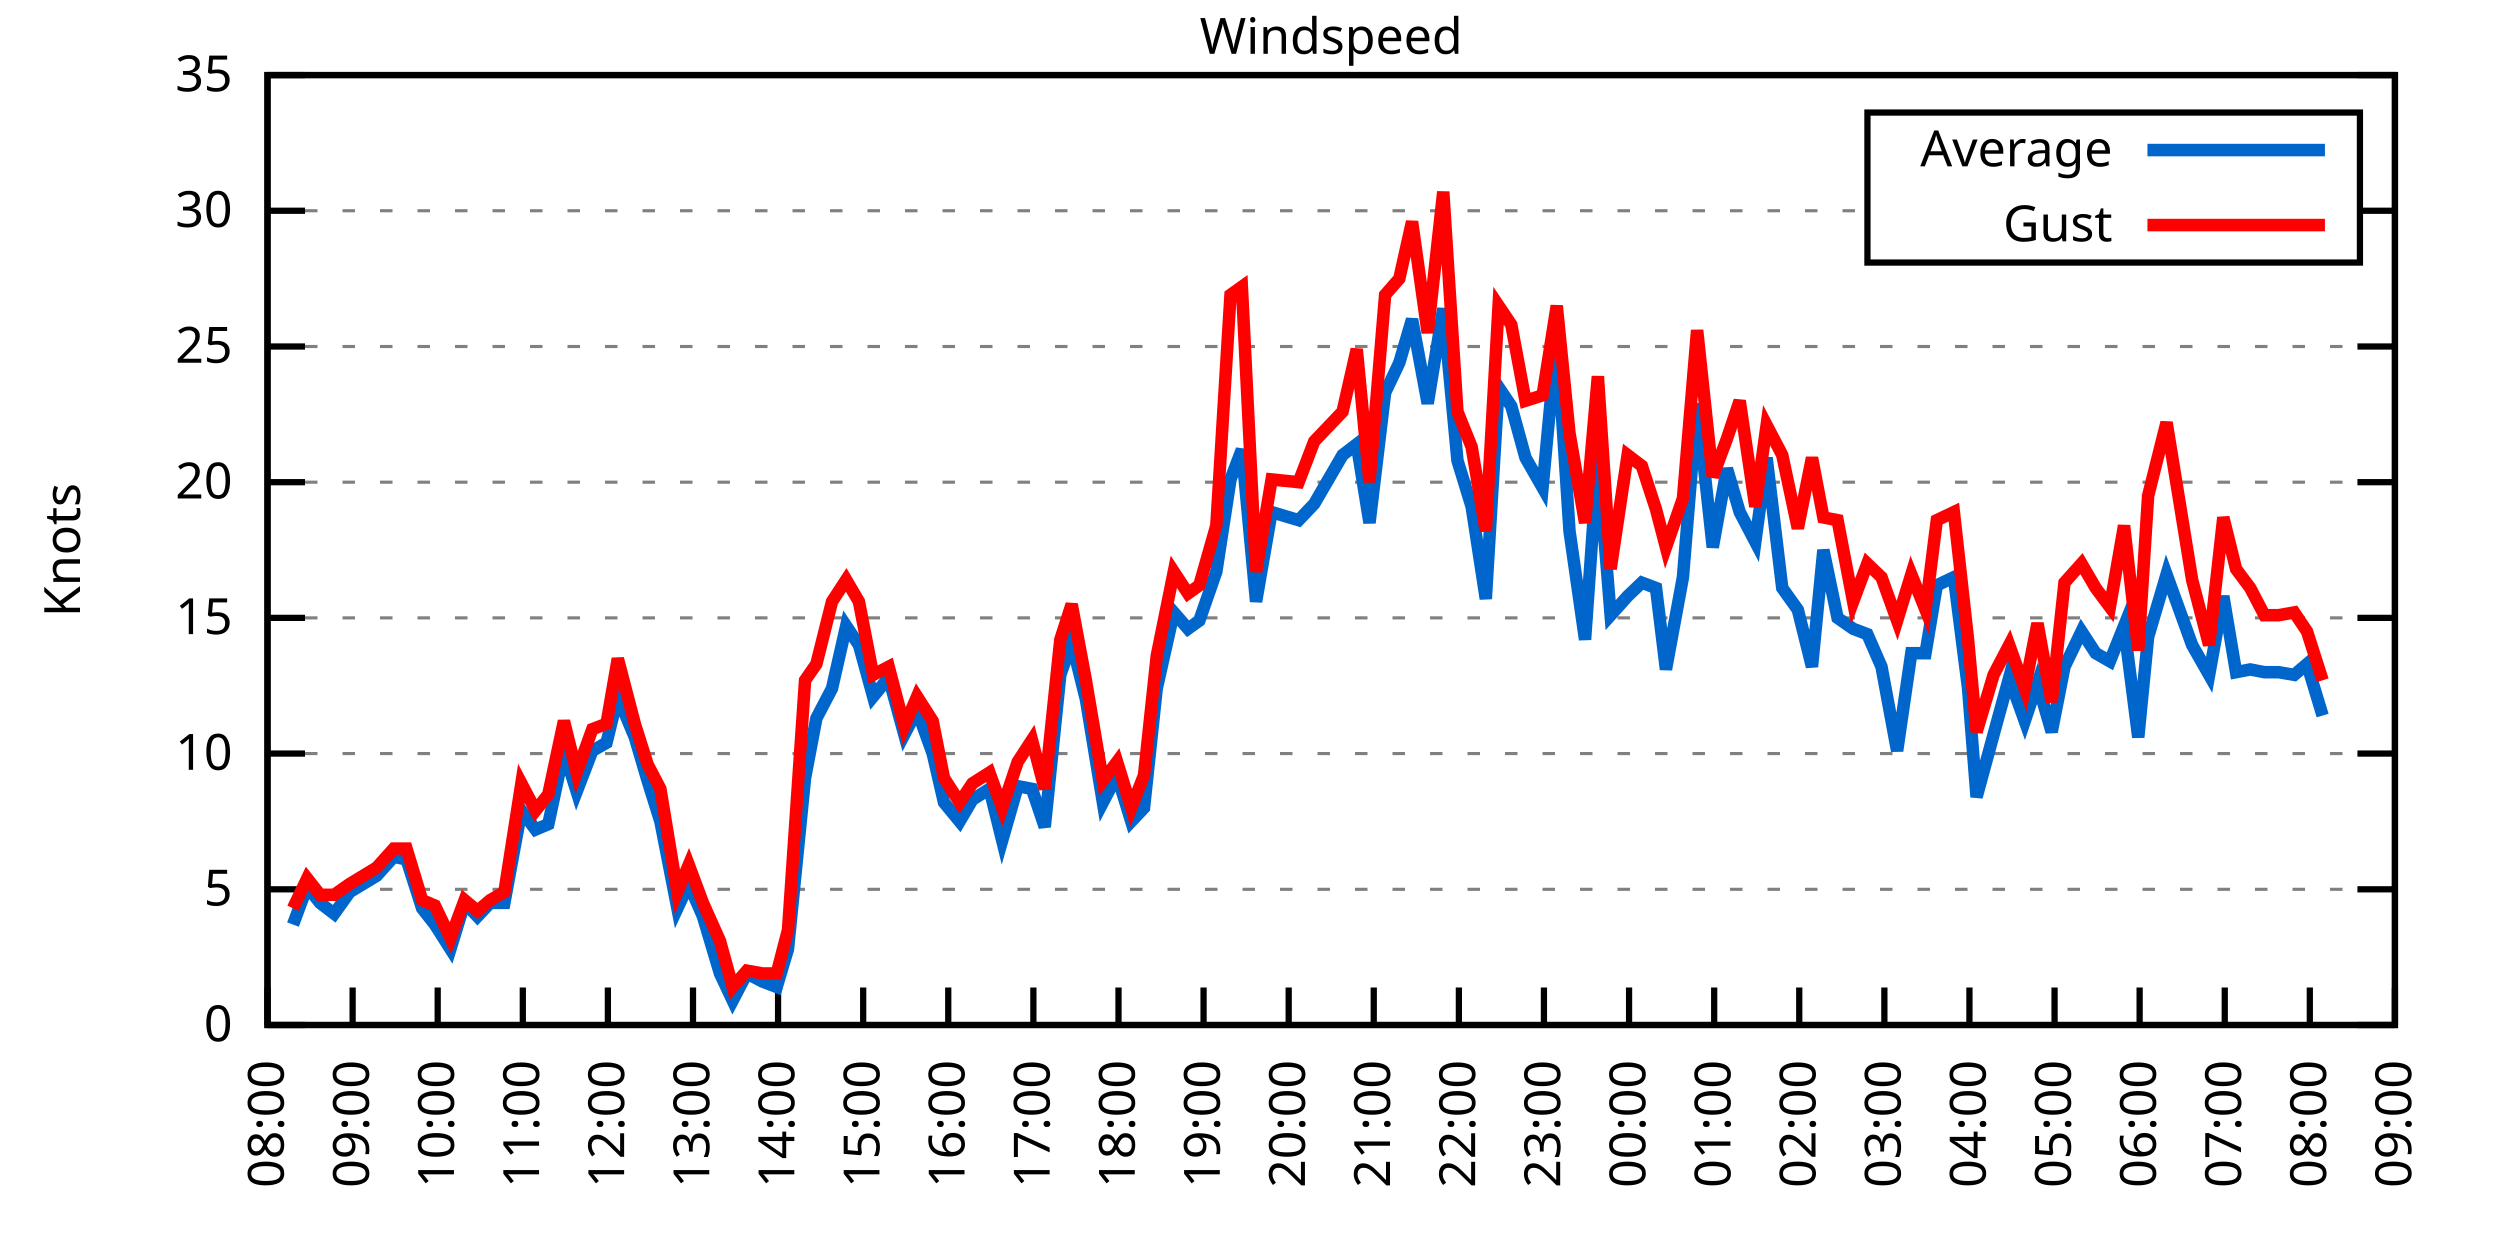
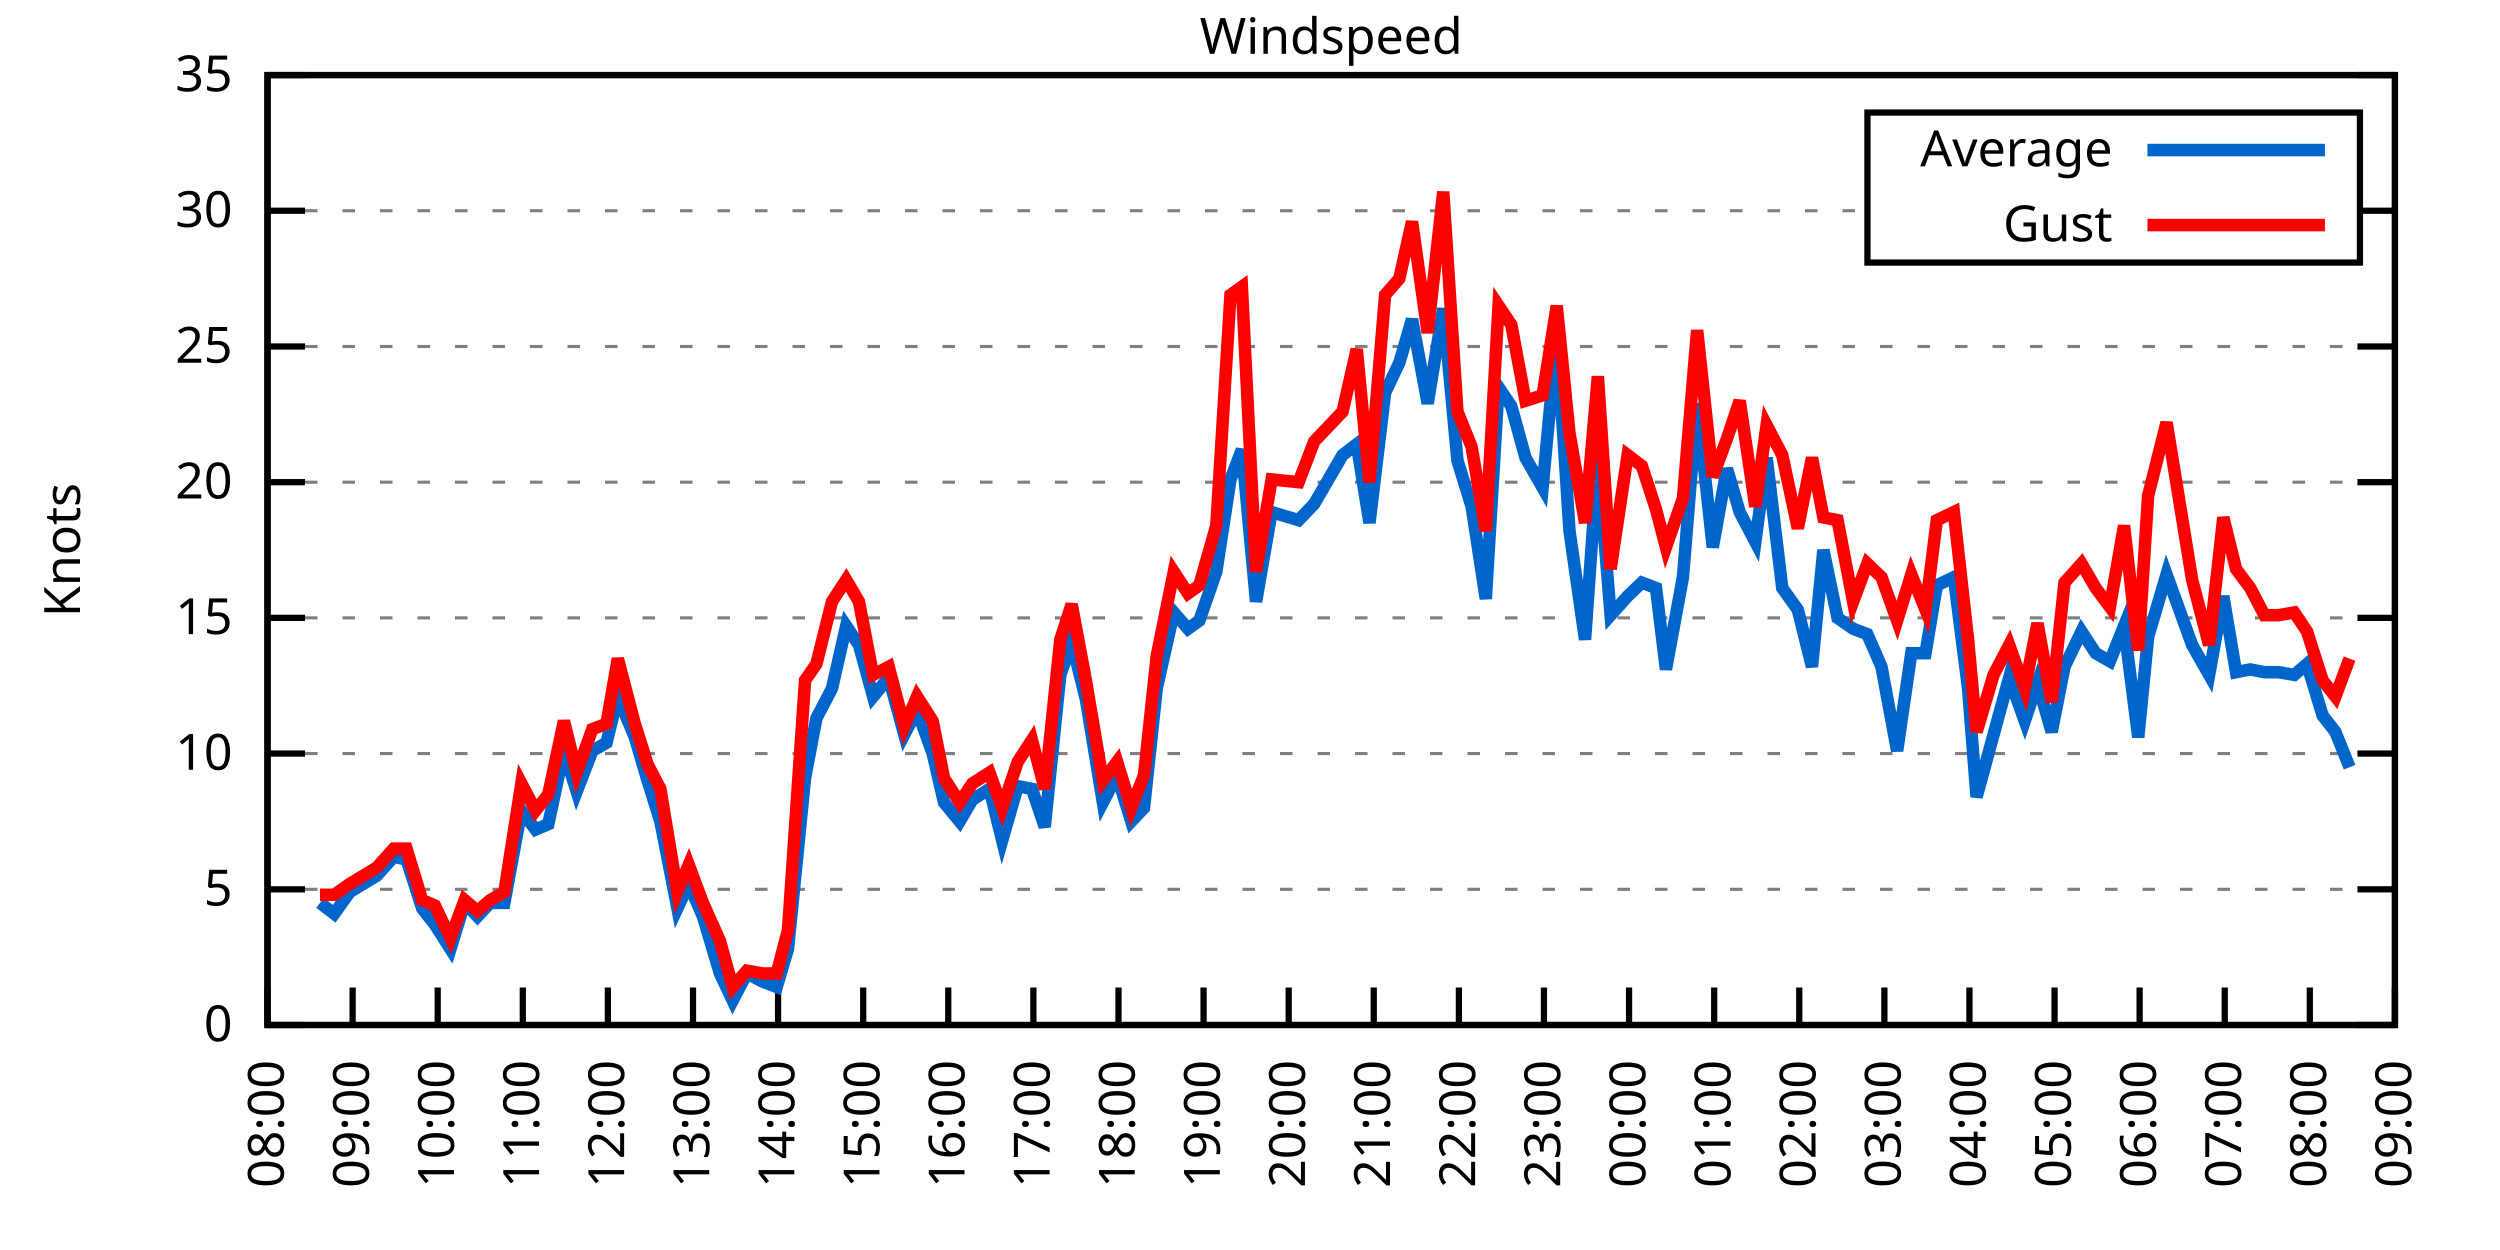
<svg xmlns="http://www.w3.org/2000/svg" xmlns:xlink="http://www.w3.org/1999/xlink" width="400" height="200" viewBox="0 0 400 200">
  <g id="gnuplot_canvas">
    <rect x="0" y="0" width="400" height="200" fill="none" />
    <defs>
      <circle id="gpDot" r="0.5" stroke-width="0.5" stroke="currentColor" />
      <path id="gpPt0" stroke-width="0.333" stroke="currentColor" d="M-1,0 h2 M0,-1 v2" />
      <path id="gpPt1" stroke-width="0.333" stroke="currentColor" d="M-1,-1 L1,1 M1,-1 L-1,1" />
      <path id="gpPt2" stroke-width="0.333" stroke="currentColor" d="M-1,0 L1,0 M0,-1 L0,1 M-1,-1 L1,1 M-1,1 L1,-1" />
      <rect id="gpPt3" stroke-width="0.333" stroke="currentColor" x="-1" y="-1" width="2" height="2" />
      <rect id="gpPt4" stroke-width="0.333" stroke="currentColor" fill="currentColor" x="-1" y="-1" width="2" height="2" />
      <circle id="gpPt5" stroke-width="0.333" stroke="currentColor" cx="0" cy="0" r="1" />
      <use xlink:href="#gpPt5" id="gpPt6" fill="currentColor" stroke="none" />
      <path id="gpPt7" stroke-width="0.333" stroke="currentColor" d="M0,-1.33 L-1.33,0.67 L1.33,0.67 z" />
      <use xlink:href="#gpPt7" id="gpPt8" fill="currentColor" stroke="none" />
      <use xlink:href="#gpPt7" id="gpPt9" stroke="currentColor" transform="rotate(180)" />
      <use xlink:href="#gpPt9" id="gpPt10" fill="currentColor" stroke="none" />
      <use xlink:href="#gpPt3" id="gpPt11" stroke="currentColor" transform="rotate(45)" />
      <use xlink:href="#gpPt11" id="gpPt12" fill="currentColor" stroke="none" />
      <path id="gpPt13" stroke-width="0.333" stroke="currentColor" d="M0,1.330 L1.265,0.411 L0.782,-1.067 L-0.782,-1.076 L-1.265,0.411 z" />
      <use xlink:href="#gpPt13" id="gpPt14" fill="currentColor" stroke="none" />
      <filter id="textbox" filterUnits="objectBoundingBox" x="0" y="0" height="1" width="1">
        <feFlood flood-color="white" flood-opacity="1" result="bgnd" />
        <feComposite in="SourceGraphic" in2="bgnd" operator="atop" />
      </filter>
      <filter id="greybox" filterUnits="objectBoundingBox" x="0" y="0" height="1" width="1">
        <feFlood flood-color="lightgrey" flood-opacity="1" result="grey" />
        <feComposite in="SourceGraphic" in2="grey" operator="atop" />
      </filter>
    </defs>
    <g fill="none" color="white" stroke="currentColor" stroke-width="1.00" stroke-linecap="butt" stroke-linejoin="miter">
</g>
    <g fill="none" color="black" stroke="currentColor" stroke-width="1.00" stroke-linecap="butt" stroke-linejoin="miter">
      <g stroke="none" shape-rendering="crispEdges">
        <polygon fill="rgb(255, 255, 255)" points="42.80,164.00 383.18,164.00 383.18,12.02 42.80,12.02 " />
      </g>
    </g>
    <g fill="none" color="black" stroke="currentColor" stroke-width="1.00" stroke-linecap="butt" stroke-linejoin="miter">
</g>
    <g fill="none" color="black" stroke="black" stroke-width="0.50" stroke-linecap="butt" stroke-linejoin="miter">
</g>
    <g fill="none" color="gray" stroke="currentColor" stroke-width="0.50" stroke-linecap="butt" stroke-linejoin="miter">
      <path stroke="gray" stroke-dasharray="2,4" class="gridline" d="M42.80,164.00 L383.19,164.00  " />
    </g>
    <g fill="none" color="gray" stroke="gray" stroke-width="1.00" stroke-linecap="butt" stroke-linejoin="miter">
</g>
    <g fill="none" color="black" stroke="currentColor" stroke-width="1.00" stroke-linecap="butt" stroke-linejoin="miter">
      <path stroke="black" d="M42.80,164.00 L48.80,164.00 M383.19,164.00 L377.19,164.00  " />
      <g transform="translate(37.20,166.60)" stroke="none" fill="black" font-family="Sans" font-size="8.00" text-anchor="end">
        <text>
          <tspan font-family="Sans"> 0</tspan>
        </text>
      </g>
    </g>
    <g fill="none" color="black" stroke="currentColor" stroke-width="1.00" stroke-linecap="butt" stroke-linejoin="miter">
</g>
    <g fill="none" color="black" stroke="black" stroke-width="0.50" stroke-linecap="butt" stroke-linejoin="miter">
</g>
    <g fill="none" color="gray" stroke="currentColor" stroke-width="0.50" stroke-linecap="butt" stroke-linejoin="miter">
      <path stroke="gray" stroke-dasharray="2,4" class="gridline" d="M42.80,142.29 L383.19,142.29  " />
    </g>
    <g fill="none" color="gray" stroke="gray" stroke-width="1.00" stroke-linecap="butt" stroke-linejoin="miter">
</g>
    <g fill="none" color="black" stroke="currentColor" stroke-width="1.00" stroke-linecap="butt" stroke-linejoin="miter">
      <path stroke="black" d="M42.80,142.29 L48.80,142.29 M383.19,142.29 L377.19,142.29  " />
      <g transform="translate(37.20,144.89)" stroke="none" fill="black" font-family="Sans" font-size="8.00" text-anchor="end">
        <text>
          <tspan font-family="Sans"> 5</tspan>
        </text>
      </g>
    </g>
    <g fill="none" color="black" stroke="currentColor" stroke-width="1.00" stroke-linecap="butt" stroke-linejoin="miter">
</g>
    <g fill="none" color="black" stroke="black" stroke-width="0.50" stroke-linecap="butt" stroke-linejoin="miter">
</g>
    <g fill="none" color="gray" stroke="currentColor" stroke-width="0.50" stroke-linecap="butt" stroke-linejoin="miter">
      <path stroke="gray" stroke-dasharray="2,4" class="gridline" d="M42.80,120.57 L383.19,120.57  " />
    </g>
    <g fill="none" color="gray" stroke="gray" stroke-width="1.00" stroke-linecap="butt" stroke-linejoin="miter">
</g>
    <g fill="none" color="black" stroke="currentColor" stroke-width="1.00" stroke-linecap="butt" stroke-linejoin="miter">
      <path stroke="black" d="M42.80,120.57 L48.80,120.57 M383.19,120.57 L377.19,120.57  " />
      <g transform="translate(37.20,123.17)" stroke="none" fill="black" font-family="Sans" font-size="8.00" text-anchor="end">
        <text>
          <tspan font-family="Sans"> 10</tspan>
        </text>
      </g>
    </g>
    <g fill="none" color="black" stroke="currentColor" stroke-width="1.00" stroke-linecap="butt" stroke-linejoin="miter">
</g>
    <g fill="none" color="black" stroke="black" stroke-width="0.50" stroke-linecap="butt" stroke-linejoin="miter">
</g>
    <g fill="none" color="gray" stroke="currentColor" stroke-width="0.50" stroke-linecap="butt" stroke-linejoin="miter">
      <path stroke="gray" stroke-dasharray="2,4" class="gridline" d="M42.80,98.86 L383.19,98.86  " />
    </g>
    <g fill="none" color="gray" stroke="gray" stroke-width="1.00" stroke-linecap="butt" stroke-linejoin="miter">
</g>
    <g fill="none" color="black" stroke="currentColor" stroke-width="1.00" stroke-linecap="butt" stroke-linejoin="miter">
      <path stroke="black" d="M42.80,98.86 L48.80,98.86 M383.19,98.86 L377.19,98.86  " />
      <g transform="translate(37.20,101.46)" stroke="none" fill="black" font-family="Sans" font-size="8.00" text-anchor="end">
        <text>
          <tspan font-family="Sans"> 15</tspan>
        </text>
      </g>
    </g>
    <g fill="none" color="black" stroke="currentColor" stroke-width="1.00" stroke-linecap="butt" stroke-linejoin="miter">
</g>
    <g fill="none" color="black" stroke="black" stroke-width="0.50" stroke-linecap="butt" stroke-linejoin="miter">
</g>
    <g fill="none" color="gray" stroke="currentColor" stroke-width="0.50" stroke-linecap="butt" stroke-linejoin="miter">
      <path stroke="gray" stroke-dasharray="2,4" class="gridline" d="M42.80,77.15 L383.19,77.15  " />
    </g>
    <g fill="none" color="gray" stroke="gray" stroke-width="1.00" stroke-linecap="butt" stroke-linejoin="miter">
</g>
    <g fill="none" color="black" stroke="currentColor" stroke-width="1.00" stroke-linecap="butt" stroke-linejoin="miter">
      <path stroke="black" d="M42.80,77.15 L48.80,77.15 M383.19,77.15 L377.19,77.15  " />
      <g transform="translate(37.20,79.75)" stroke="none" fill="black" font-family="Sans" font-size="8.00" text-anchor="end">
        <text>
          <tspan font-family="Sans"> 20</tspan>
        </text>
      </g>
    </g>
    <g fill="none" color="black" stroke="currentColor" stroke-width="1.00" stroke-linecap="butt" stroke-linejoin="miter">
</g>
    <g fill="none" color="black" stroke="black" stroke-width="0.50" stroke-linecap="butt" stroke-linejoin="miter">
</g>
    <g fill="none" color="gray" stroke="currentColor" stroke-width="0.50" stroke-linecap="butt" stroke-linejoin="miter">
      <path stroke="gray" stroke-dasharray="2,4" class="gridline" d="M42.80,55.44 L383.19,55.44  " />
    </g>
    <g fill="none" color="gray" stroke="gray" stroke-width="1.00" stroke-linecap="butt" stroke-linejoin="miter">
</g>
    <g fill="none" color="black" stroke="currentColor" stroke-width="1.00" stroke-linecap="butt" stroke-linejoin="miter">
      <path stroke="black" d="M42.80,55.44 L48.80,55.44 M383.19,55.44 L377.19,55.44  " />
      <g transform="translate(37.20,58.04)" stroke="none" fill="black" font-family="Sans" font-size="8.00" text-anchor="end">
        <text>
          <tspan font-family="Sans"> 25</tspan>
        </text>
      </g>
    </g>
    <g fill="none" color="black" stroke="currentColor" stroke-width="1.00" stroke-linecap="butt" stroke-linejoin="miter">
</g>
    <g fill="none" color="black" stroke="black" stroke-width="0.50" stroke-linecap="butt" stroke-linejoin="miter">
</g>
    <g fill="none" color="gray" stroke="currentColor" stroke-width="0.50" stroke-linecap="butt" stroke-linejoin="miter">
      <path stroke="gray" stroke-dasharray="2,4" class="gridline" d="M42.80,33.72 L298.79,33.72 M377.59,33.72 L383.19,33.72  " />
    </g>
    <g fill="none" color="gray" stroke="gray" stroke-width="1.00" stroke-linecap="butt" stroke-linejoin="miter">
</g>
    <g fill="none" color="black" stroke="currentColor" stroke-width="1.00" stroke-linecap="butt" stroke-linejoin="miter">
      <path stroke="black" d="M42.80,33.72 L48.80,33.72 M383.19,33.72 L377.19,33.72  " />
      <g transform="translate(37.20,36.32)" stroke="none" fill="black" font-family="Sans" font-size="8.00" text-anchor="end">
        <text>
          <tspan font-family="Sans"> 30</tspan>
        </text>
      </g>
    </g>
    <g fill="none" color="black" stroke="currentColor" stroke-width="1.00" stroke-linecap="butt" stroke-linejoin="miter">
</g>
    <g fill="none" color="black" stroke="black" stroke-width="0.50" stroke-linecap="butt" stroke-linejoin="miter">
</g>
    <g fill="none" color="gray" stroke="currentColor" stroke-width="0.50" stroke-linecap="butt" stroke-linejoin="miter">
      <path stroke="gray" stroke-dasharray="2,4" class="gridline" d="M42.80,12.01 L383.19,12.01  " />
    </g>
    <g fill="none" color="gray" stroke="gray" stroke-width="1.00" stroke-linecap="butt" stroke-linejoin="miter">
</g>
    <g fill="none" color="black" stroke="currentColor" stroke-width="1.00" stroke-linecap="butt" stroke-linejoin="miter">
      <path stroke="black" d="M42.80,12.01 L48.80,12.01 M383.19,12.01 L377.19,12.01  " />
      <g transform="translate(37.20,14.61)" stroke="none" fill="black" font-family="Sans" font-size="8.00" text-anchor="end">
        <text>
          <tspan font-family="Sans"> 35</tspan>
        </text>
      </g>
    </g>
    <g fill="none" color="black" stroke="currentColor" stroke-width="1.00" stroke-linecap="butt" stroke-linejoin="miter">
      <path stroke="black" d="M42.80,164.00 L42.80,158.00  " />
      <g transform="translate(45.40,169.60) rotate(270.00)" stroke="none" fill="black" font-family="Sans" font-size="8.00" text-anchor="end">
        <text>
          <tspan font-family="Sans">08:00</tspan>
        </text>
      </g>
    </g>
    <g fill="none" color="black" stroke="currentColor" stroke-width="1.00" stroke-linecap="butt" stroke-linejoin="miter">
      <path stroke="black" d="M56.42,164.00 L56.42,158.00  " />
      <g transform="translate(59.02,169.60) rotate(270.00)" stroke="none" fill="black" font-family="Sans" font-size="8.00" text-anchor="end">
        <text>
          <tspan font-family="Sans">09:00</tspan>
        </text>
      </g>
    </g>
    <g fill="none" color="black" stroke="currentColor" stroke-width="1.00" stroke-linecap="butt" stroke-linejoin="miter">
      <path stroke="black" d="M70.03,164.00 L70.03,158.00  " />
      <g transform="translate(72.63,169.60) rotate(270.00)" stroke="none" fill="black" font-family="Sans" font-size="8.00" text-anchor="end">
        <text>
          <tspan font-family="Sans">10:00</tspan>
        </text>
      </g>
    </g>
    <g fill="none" color="black" stroke="currentColor" stroke-width="1.00" stroke-linecap="butt" stroke-linejoin="miter">
      <path stroke="black" d="M83.65,164.00 L83.65,158.00  " />
      <g transform="translate(86.25,169.60) rotate(270.00)" stroke="none" fill="black" font-family="Sans" font-size="8.00" text-anchor="end">
        <text>
          <tspan font-family="Sans">11:00</tspan>
        </text>
      </g>
    </g>
    <g fill="none" color="black" stroke="currentColor" stroke-width="1.00" stroke-linecap="butt" stroke-linejoin="miter">
      <path stroke="black" d="M97.26,164.00 L97.26,158.00  " />
      <g transform="translate(99.86,169.60) rotate(270.00)" stroke="none" fill="black" font-family="Sans" font-size="8.00" text-anchor="end">
        <text>
          <tspan font-family="Sans">12:00</tspan>
        </text>
      </g>
    </g>
    <g fill="none" color="black" stroke="currentColor" stroke-width="1.00" stroke-linecap="butt" stroke-linejoin="miter">
      <path stroke="black" d="M110.88,164.00 L110.88,158.00  " />
      <g transform="translate(113.48,169.60) rotate(270.00)" stroke="none" fill="black" font-family="Sans" font-size="8.00" text-anchor="end">
        <text>
          <tspan font-family="Sans">13:00</tspan>
        </text>
      </g>
    </g>
    <g fill="none" color="black" stroke="currentColor" stroke-width="1.00" stroke-linecap="butt" stroke-linejoin="miter">
      <path stroke="black" d="M124.49,164.00 L124.49,158.00  " />
      <g transform="translate(127.09,169.60) rotate(270.00)" stroke="none" fill="black" font-family="Sans" font-size="8.00" text-anchor="end">
        <text>
          <tspan font-family="Sans">14:00</tspan>
        </text>
      </g>
    </g>
    <g fill="none" color="black" stroke="currentColor" stroke-width="1.00" stroke-linecap="butt" stroke-linejoin="miter">
      <path stroke="black" d="M138.11,164.00 L138.11,158.00  " />
      <g transform="translate(140.71,169.60) rotate(270.00)" stroke="none" fill="black" font-family="Sans" font-size="8.00" text-anchor="end">
        <text>
          <tspan font-family="Sans">15:00</tspan>
        </text>
      </g>
    </g>
    <g fill="none" color="black" stroke="currentColor" stroke-width="1.00" stroke-linecap="butt" stroke-linejoin="miter">
      <path stroke="black" d="M151.72,164.00 L151.72,158.00  " />
      <g transform="translate(154.32,169.60) rotate(270.00)" stroke="none" fill="black" font-family="Sans" font-size="8.00" text-anchor="end">
        <text>
          <tspan font-family="Sans">16:00</tspan>
        </text>
      </g>
    </g>
    <g fill="none" color="black" stroke="currentColor" stroke-width="1.00" stroke-linecap="butt" stroke-linejoin="miter">
      <path stroke="black" d="M165.34,164.00 L165.34,158.00  " />
      <g transform="translate(167.94,169.60) rotate(270.00)" stroke="none" fill="black" font-family="Sans" font-size="8.00" text-anchor="end">
        <text>
          <tspan font-family="Sans">17:00</tspan>
        </text>
      </g>
    </g>
    <g fill="none" color="black" stroke="currentColor" stroke-width="1.00" stroke-linecap="butt" stroke-linejoin="miter">
      <path stroke="black" d="M178.96,164.00 L178.96,158.00  " />
      <g transform="translate(181.56,169.60) rotate(270.00)" stroke="none" fill="black" font-family="Sans" font-size="8.00" text-anchor="end">
        <text>
          <tspan font-family="Sans">18:00</tspan>
        </text>
      </g>
    </g>
    <g fill="none" color="black" stroke="currentColor" stroke-width="1.00" stroke-linecap="butt" stroke-linejoin="miter">
      <path stroke="black" d="M192.57,164.00 L192.57,158.00  " />
      <g transform="translate(195.17,169.60) rotate(270.00)" stroke="none" fill="black" font-family="Sans" font-size="8.00" text-anchor="end">
        <text>
          <tspan font-family="Sans">19:00</tspan>
        </text>
      </g>
    </g>
    <g fill="none" color="black" stroke="currentColor" stroke-width="1.00" stroke-linecap="butt" stroke-linejoin="miter">
      <path stroke="black" d="M206.19,164.00 L206.19,158.00  " />
      <g transform="translate(208.79,169.60) rotate(270.00)" stroke="none" fill="black" font-family="Sans" font-size="8.00" text-anchor="end">
        <text>
          <tspan font-family="Sans">20:00</tspan>
        </text>
      </g>
    </g>
    <g fill="none" color="black" stroke="currentColor" stroke-width="1.00" stroke-linecap="butt" stroke-linejoin="miter">
      <path stroke="black" d="M219.80,164.00 L219.80,158.00  " />
      <g transform="translate(222.40,169.60) rotate(270.00)" stroke="none" fill="black" font-family="Sans" font-size="8.00" text-anchor="end">
        <text>
          <tspan font-family="Sans">21:00</tspan>
        </text>
      </g>
    </g>
    <g fill="none" color="black" stroke="currentColor" stroke-width="1.00" stroke-linecap="butt" stroke-linejoin="miter">
      <path stroke="black" d="M233.42,164.00 L233.42,158.00  " />
      <g transform="translate(236.02,169.60) rotate(270.00)" stroke="none" fill="black" font-family="Sans" font-size="8.00" text-anchor="end">
        <text>
          <tspan font-family="Sans">22:00</tspan>
        </text>
      </g>
    </g>
    <g fill="none" color="black" stroke="currentColor" stroke-width="1.00" stroke-linecap="butt" stroke-linejoin="miter">
      <path stroke="black" d="M247.03,164.00 L247.03,158.00  " />
      <g transform="translate(249.63,169.60) rotate(270.00)" stroke="none" fill="black" font-family="Sans" font-size="8.00" text-anchor="end">
        <text>
          <tspan font-family="Sans">23:00</tspan>
        </text>
      </g>
    </g>
    <g fill="none" color="black" stroke="currentColor" stroke-width="1.00" stroke-linecap="butt" stroke-linejoin="miter">
      <path stroke="black" d="M260.65,164.00 L260.65,158.00  " />
      <g transform="translate(263.25,169.60) rotate(270.00)" stroke="none" fill="black" font-family="Sans" font-size="8.00" text-anchor="end">
        <text>
          <tspan font-family="Sans">00:00</tspan>
        </text>
      </g>
    </g>
    <g fill="none" color="black" stroke="currentColor" stroke-width="1.00" stroke-linecap="butt" stroke-linejoin="miter">
      <path stroke="black" d="M274.27,164.00 L274.27,158.00  " />
      <g transform="translate(276.87,169.60) rotate(270.00)" stroke="none" fill="black" font-family="Sans" font-size="8.00" text-anchor="end">
        <text>
          <tspan font-family="Sans">01:00</tspan>
        </text>
      </g>
    </g>
    <g fill="none" color="black" stroke="currentColor" stroke-width="1.00" stroke-linecap="butt" stroke-linejoin="miter">
      <path stroke="black" d="M287.88,164.00 L287.88,158.00  " />
      <g transform="translate(290.48,169.60) rotate(270.00)" stroke="none" fill="black" font-family="Sans" font-size="8.00" text-anchor="end">
        <text>
          <tspan font-family="Sans">02:00</tspan>
        </text>
      </g>
    </g>
    <g fill="none" color="black" stroke="currentColor" stroke-width="1.00" stroke-linecap="butt" stroke-linejoin="miter">
      <path stroke="black" d="M301.50,164.00 L301.50,158.00  " />
      <g transform="translate(304.10,169.60) rotate(270.00)" stroke="none" fill="black" font-family="Sans" font-size="8.00" text-anchor="end">
        <text>
          <tspan font-family="Sans">03:00</tspan>
        </text>
      </g>
    </g>
    <g fill="none" color="black" stroke="currentColor" stroke-width="1.00" stroke-linecap="butt" stroke-linejoin="miter">
      <path stroke="black" d="M315.11,164.00 L315.11,158.00  " />
      <g transform="translate(317.71,169.60) rotate(270.00)" stroke="none" fill="black" font-family="Sans" font-size="8.00" text-anchor="end">
        <text>
          <tspan font-family="Sans">04:00</tspan>
        </text>
      </g>
    </g>
    <g fill="none" color="black" stroke="currentColor" stroke-width="1.00" stroke-linecap="butt" stroke-linejoin="miter">
      <path stroke="black" d="M328.73,164.00 L328.73,158.00  " />
      <g transform="translate(331.33,169.60) rotate(270.00)" stroke="none" fill="black" font-family="Sans" font-size="8.00" text-anchor="end">
        <text>
          <tspan font-family="Sans">05:00</tspan>
        </text>
      </g>
    </g>
    <g fill="none" color="black" stroke="currentColor" stroke-width="1.00" stroke-linecap="butt" stroke-linejoin="miter">
      <path stroke="black" d="M342.34,164.00 L342.34,158.00  " />
      <g transform="translate(344.94,169.60) rotate(270.00)" stroke="none" fill="black" font-family="Sans" font-size="8.00" text-anchor="end">
        <text>
          <tspan font-family="Sans">06:00</tspan>
        </text>
      </g>
    </g>
    <g fill="none" color="black" stroke="currentColor" stroke-width="1.00" stroke-linecap="butt" stroke-linejoin="miter">
      <path stroke="black" d="M355.96,164.00 L355.96,158.00  " />
      <g transform="translate(358.56,169.60) rotate(270.00)" stroke="none" fill="black" font-family="Sans" font-size="8.00" text-anchor="end">
        <text>
          <tspan font-family="Sans">07:00</tspan>
        </text>
      </g>
    </g>
    <g fill="none" color="black" stroke="currentColor" stroke-width="1.00" stroke-linecap="butt" stroke-linejoin="miter">
      <path stroke="black" d="M369.57,164.00 L369.57,158.00  " />
      <g transform="translate(372.17,169.60) rotate(270.00)" stroke="none" fill="black" font-family="Sans" font-size="8.00" text-anchor="end">
        <text>
          <tspan font-family="Sans">08:00</tspan>
        </text>
      </g>
    </g>
    <g fill="none" color="black" stroke="currentColor" stroke-width="1.00" stroke-linecap="butt" stroke-linejoin="miter">
      <path stroke="black" d="M383.19,164.00 L383.19,158.00  " />
      <g transform="translate(385.79,169.60) rotate(270.00)" stroke="none" fill="black" font-family="Sans" font-size="8.00" text-anchor="end">
        <text>
          <tspan font-family="Sans">09:00</tspan>
        </text>
      </g>
    </g>
    <g fill="none" color="black" stroke="currentColor" stroke-width="1.00" stroke-linecap="butt" stroke-linejoin="miter">
</g>
    <g fill="none" color="black" stroke="currentColor" stroke-width="1.00" stroke-linecap="butt" stroke-linejoin="miter">
      <path stroke="black" d="M42.80,12.01 L42.80,164.00 L383.19,164.00 L383.19,12.01 L42.80,12.01 Z  " />
    </g>
    <g fill="none" color="black" stroke="currentColor" stroke-width="1.00" stroke-linecap="butt" stroke-linejoin="miter">
</g>
    <g fill="none" color="black" stroke="currentColor" stroke-width="1.00" stroke-linecap="butt" stroke-linejoin="miter">
      <path stroke="black" d="M298.79,42.01 L298.79,18.01 L377.59,18.01 L377.59,42.01 L298.79,42.01 Z  " />
    </g>
    <g id="Windspeed_plot_1">
      <g fill="none" color="white" stroke="black" stroke-width="2.00" stroke-linecap="butt" stroke-linejoin="miter">
</g>
      <g fill="none" color="black" stroke="currentColor" stroke-width="2.00" stroke-linecap="butt" stroke-linejoin="miter">
        <g transform="translate(337.99,26.61)" stroke="none" fill="black" font-family="Sans" font-size="8.00" text-anchor="end">
          <text>
            <tspan font-family="Sans">Average</tspan>
          </text>
        </g>
      </g>
      <g fill="none" color="black" stroke="currentColor" stroke-width="2.00" stroke-linecap="butt" stroke-linejoin="miter">
-         <path stroke="rgb(  0, 102, 204)" d="M343.59,24.01 L371.99,24.01 M46.88,147.93 L49.15,141.85 L51.20,144.46 L53.47,146.20 L55.96,142.72 L60.27,140.12   L63.00,137.08 L65.04,137.51 L67.54,145.33 L69.58,147.93 L72.07,151.84 L74.34,144.46 L76.39,146.63 L78.43,144.46   L80.70,144.46 L83.42,129.69 L85.69,132.73 L87.73,131.86 L90.23,120.14 L92.27,126.65 L94.77,120.14 L97.04,118.84   L98.85,111.45 L101.57,117.97 L103.62,124.92 L105.66,131.43 L108.38,145.33 L110.20,141.42 L112.47,146.63 L115.19,155.75   L117.23,160.09 L119.50,155.75 L122.00,157.05 L124.27,157.92 L126.08,151.84 L128.81,124.48 L130.62,114.93 L133.12,110.15   L135.39,100.16 L137.43,103.20 L139.70,111.45 L142.19,108.42 L144.69,117.53 L146.73,113.63 L149.23,120.57 L151.04,128.39   L153.54,131.43 L155.58,127.96 L158.31,126.22 L160.35,134.47 L162.84,125.79 L165.11,126.22 L167.16,132.30 L169.65,107.98   L171.47,102.77 L173.74,111.89 L176.46,128.39 L178.73,124.05 L181.00,131.43 L183.04,129.26 L185.08,110.15 L187.81,97.99   L190.08,100.60 L191.89,99.30 L194.61,91.48 L196.88,76.71 L198.70,71.94 L200.97,96.26 L203.46,81.93 L207.78,83.23   L210.27,80.62 L214.81,72.81 L217.08,71.07 L219.12,83.66 L221.62,62.82 L223.89,58.04 L225.93,51.09 L228.43,64.56   L230.92,49.36 L233.19,73.67 L235.46,81.06 L237.73,95.82 L239.77,61.95 L241.81,64.99 L244.08,73.24 L246.81,78.02   L249.08,53.70 L251.12,84.97 L253.61,102.34 L255.66,73.24 L257.70,98.43 L260.42,95.39 L262.69,93.22 L264.96,94.08   L266.55,107.11 L269.27,92.35 L271.54,64.56 L274.04,87.57 L276.31,74.98 L278.35,81.93 L280.85,86.70 L282.66,73.24   L285.16,94.08 L287.65,97.56 L289.92,106.68 L291.74,88.00 L294.01,98.86 L296.50,100.60 L298.77,101.47 L301.04,106.68   L303.54,120.14 L305.81,104.51 L308.08,104.51 L309.89,93.65 L312.62,92.35 L314.89,110.15 L316.25,127.52 L318.97,117.53   L321.47,108.42 L323.96,115.36 L326.00,109.28 L328.27,117.10 L330.32,106.68 L333.04,101.03 L335.31,104.51 L337.58,105.81   L339.85,100.16 L342.12,117.97 L343.70,101.90 L346.65,91.91 L348.70,97.56 L350.74,103.20 L353.46,107.98 L355.73,95.39   L357.77,107.55 L360.04,107.11 L362.31,107.55 L364.58,107.55 L367.08,107.98 L369.12,106.24 L371.62,114.49  " />
+         <path stroke="rgb(  0, 102, 204)" d="M343.59,24.01 L371.99,24.01 M51.20,144.46 L53.47,146.20 L55.96,142.72 L60.27,140.12 L63.00,137.08 L65.04,137.51   L67.54,145.33 L69.58,147.93 L72.07,151.84 L74.34,144.46 L76.39,146.63 L78.43,144.46 L80.70,144.46 L83.42,129.69   L85.69,132.73 L87.73,131.86 L90.23,120.14 L92.27,126.65 L94.77,120.14 L97.04,118.84 L98.85,111.45 L101.57,117.97   L103.62,124.92 L105.66,131.43 L108.38,145.33 L110.20,141.42 L112.47,146.63 L115.19,155.75 L117.23,160.09 L119.50,155.75   L122.00,157.05 L124.27,157.92 L126.08,151.84 L128.81,124.48 L130.62,114.93 L133.12,110.15 L135.39,100.16 L137.43,103.20   L139.70,111.45 L142.19,108.42 L144.69,117.53 L146.73,113.63 L149.23,120.57 L151.04,128.39 L153.54,131.43 L155.58,127.96   L158.31,126.22 L160.35,134.47 L162.84,125.79 L165.11,126.22 L167.16,132.30 L169.65,107.98 L171.47,102.77 L173.74,111.89   L176.46,128.39 L178.73,124.05 L181.00,131.43 L183.04,129.26 L185.08,110.15 L187.81,97.99 L190.08,100.60 L191.89,99.30   L194.61,91.48 L196.88,76.71 L198.70,71.94 L200.97,96.26 L203.46,81.93 L207.78,83.23 L210.27,80.62 L214.81,72.81   L217.08,71.07 L219.12,83.66 L221.62,62.82 L223.89,58.04 L225.93,51.09 L228.43,64.56 L230.92,49.36 L233.19,73.67   L235.46,81.06 L237.73,95.82 L239.77,61.95 L241.81,64.99 L244.08,73.24 L246.81,78.02 L249.08,53.70 L251.12,84.97   L253.61,102.34 L255.66,73.24 L257.70,98.43 L260.42,95.39 L262.69,93.22 L264.96,94.08 L266.55,107.11 L269.27,92.35   L271.54,64.56 L274.04,87.57 L276.31,74.98 L278.35,81.93 L280.85,86.70 L282.66,73.24 L285.16,94.08 L287.65,97.56   L289.92,106.68 L291.74,88.00 L294.01,98.86 L296.50,100.60 L298.77,101.47 L301.04,106.68 L303.54,120.14 L305.81,104.51   L308.08,104.51 L309.89,93.65 L312.62,92.35 L314.89,110.15 L316.25,127.52 L318.97,117.53 L321.47,108.42 L323.96,115.36   L326.00,109.28 L328.27,117.10 L330.32,106.68 L333.04,101.03 L335.31,104.51 L337.58,105.81 L339.85,100.16 L342.12,117.97   L343.70,101.90 L346.65,91.91 L348.70,97.56 L350.74,103.20 L353.46,107.98 L355.73,95.39 L357.77,107.55 L360.04,107.11   L362.31,107.55 L364.58,107.55 L367.08,107.98 L369.12,106.24 L371.62,114.49 L373.66,117.10 L375.93,122.75  " />
      </g>
    </g>
    <g id="Windspeed_plot_2">
      <g fill="none" color="black" stroke="currentColor" stroke-width="2.00" stroke-linecap="butt" stroke-linejoin="miter">
        <g transform="translate(337.99,38.61)" stroke="none" fill="black" font-family="Sans" font-size="8.00" text-anchor="end">
          <text>
            <tspan font-family="Sans">Gust</tspan>
          </text>
        </g>
      </g>
      <g fill="none" color="black" stroke="currentColor" stroke-width="2.00" stroke-linecap="butt" stroke-linejoin="miter">
-         <path stroke="rgb(255,   0,   0)" d="M343.59,36.01 L371.99,36.01 M46.88,145.33 L49.15,140.55 L51.20,143.16 L53.47,143.16 L55.96,141.42 L60.27,138.81   L63.00,135.77 L65.04,135.77 L67.54,144.02 L69.58,144.89 L72.07,150.10 L74.34,144.02 L76.39,145.76 L78.43,144.02   L80.70,142.72 L83.42,125.35 L85.69,129.69 L87.73,127.09 L90.23,115.36 L92.27,123.61 L94.77,116.67 L97.04,115.80   L98.85,105.38 L101.57,115.80 L103.62,122.31 L105.66,126.22 L108.38,142.72 L110.20,138.38 L112.47,144.46 L115.19,150.54   L117.23,157.92 L119.50,155.31 L122.00,155.75 L124.27,155.75 L126.08,148.80 L128.81,108.85 L130.62,106.24 L133.12,96.26   L135.39,92.78 L137.43,96.26 L139.70,107.98 L142.19,106.68 L144.69,116.23 L146.73,111.45 L149.23,115.36 L151.04,124.48   L153.54,128.39 L155.58,125.35 L158.31,123.61 L160.35,129.26 L162.84,121.88 L165.11,118.40 L167.16,126.22 L169.65,102.34   L171.47,96.69 L173.74,108.85 L176.46,124.92 L178.73,121.88 L181.00,129.26 L183.04,124.05 L185.08,104.94 L187.81,91.48   L190.08,94.95 L191.89,93.65 L194.61,84.10 L196.88,47.18 L198.70,45.88 L200.97,91.48 L203.46,76.71 L207.78,77.15   L210.27,70.63 L214.81,65.86 L217.08,55.87 L219.12,77.15 L221.62,47.18 L223.89,44.58 L225.93,35.46 L228.43,53.26   L230.92,30.68 L233.19,65.86 L235.46,71.50 L237.73,84.97 L239.77,48.92 L241.81,51.96 L244.08,64.12 L246.81,63.25   L249.08,48.92 L251.12,69.33 L253.61,83.66 L255.66,60.21 L257.70,91.04 L260.42,72.81 L262.69,74.54 L264.96,81.49   L266.55,87.57 L269.27,79.75 L271.54,52.83 L274.04,76.28 L276.31,70.20 L278.35,64.12 L280.85,81.06 L282.66,68.03   L285.16,72.81 L287.65,84.53 L289.92,73.24 L291.74,82.79 L294.01,83.23 L296.50,96.26 L298.77,90.18 L301.04,92.35   L303.54,99.30 L305.81,91.91 L308.08,97.56 L309.89,83.23 L312.62,81.93 L314.89,102.34 L316.25,117.10 L318.97,107.98   L321.47,103.20 L323.96,110.15 L326.00,99.73 L328.27,112.32 L330.32,93.22 L333.04,90.18 L335.31,94.08 L337.58,97.12   L339.85,84.10 L342.12,104.07 L343.70,79.32 L346.65,67.59 L348.70,80.19 L350.74,92.78 L353.46,103.20 L355.73,82.79   L357.77,91.04 L360.04,94.08 L362.31,98.43 L364.58,98.43 L367.08,97.99 L369.12,101.03 L371.62,108.85  " />
+         <path stroke="rgb(255,   0,   0)" d="M343.59,36.01 L371.99,36.01 M51.20,143.16 L53.47,143.16 L55.96,141.42 L60.27,138.81 L63.00,135.77 L65.04,135.77   L67.54,144.02 L69.58,144.89 L72.07,150.10 L74.34,144.02 L76.39,145.76 L78.43,144.02 L80.70,142.72 L83.42,125.35   L85.69,129.69 L87.73,127.09 L90.23,115.36 L92.27,123.61 L94.77,116.67 L97.04,115.80 L98.85,105.38 L101.57,115.80   L103.62,122.31 L105.66,126.22 L108.38,142.72 L110.20,138.38 L112.47,144.46 L115.19,150.54 L117.23,157.92 L119.50,155.31   L122.00,155.75 L124.27,155.75 L126.08,148.80 L128.81,108.85 L130.62,106.24 L133.12,96.26 L135.39,92.78 L137.43,96.26   L139.70,107.98 L142.19,106.68 L144.69,116.23 L146.73,111.45 L149.23,115.36 L151.04,124.48 L153.54,128.39 L155.58,125.35   L158.31,123.61 L160.35,129.26 L162.84,121.88 L165.11,118.40 L167.16,126.22 L169.65,102.34 L171.47,96.69 L173.74,108.85   L176.46,124.92 L178.73,121.88 L181.00,129.26 L183.04,124.05 L185.08,104.94 L187.81,91.48 L190.08,94.95 L191.89,93.65   L194.61,84.10 L196.88,47.18 L198.70,45.88 L200.97,91.48 L203.46,76.71 L207.78,77.15 L210.27,70.63 L214.81,65.86   L217.08,55.87 L219.12,77.15 L221.62,47.18 L223.89,44.58 L225.93,35.46 L228.43,53.26 L230.92,30.68 L233.19,65.86   L235.46,71.50 L237.73,84.97 L239.77,48.92 L241.81,51.96 L244.08,64.12 L246.81,63.25 L249.08,48.92 L251.12,69.33   L253.61,83.66 L255.66,60.21 L257.70,91.04 L260.42,72.81 L262.69,74.54 L264.96,81.49 L266.55,87.57 L269.27,79.75   L271.54,52.83 L274.04,76.28 L276.31,70.20 L278.35,64.12 L280.85,81.06 L282.66,68.03 L285.16,72.81 L287.65,84.53   L289.92,73.24 L291.74,82.79 L294.01,83.23 L296.50,96.26 L298.77,90.18 L301.04,92.35 L303.54,99.30 L305.81,91.91   L308.08,97.56 L309.89,83.23 L312.62,81.93 L314.89,102.34 L316.25,117.10 L318.97,107.98 L321.47,103.20 L323.96,110.15   L326.00,99.73 L328.27,112.32 L330.32,93.22 L333.04,90.18 L335.31,94.08 L337.58,97.12 L339.85,84.10 L342.12,104.07   L343.70,79.32 L346.65,67.59 L348.70,80.19 L350.74,92.78 L353.46,103.20 L355.73,82.79 L357.77,91.04 L360.04,94.08   L362.31,98.43 L364.58,98.43 L367.08,97.99 L369.12,101.03 L371.62,108.85 L373.66,111.45 L375.93,105.38  " />
      </g>
    </g>
    <g fill="none" color="black" stroke="currentColor" stroke-width="2.00" stroke-linecap="butt" stroke-linejoin="miter">
</g>
    <g fill="none" color="black" stroke="black" stroke-width="1.00" stroke-linecap="butt" stroke-linejoin="miter">
</g>
    <g fill="none" color="black" stroke="currentColor" stroke-width="1.00" stroke-linecap="butt" stroke-linejoin="miter">
      <path stroke="black" d="M42.80,12.01 L42.80,164.00 L383.19,164.00 L383.19,12.01 L42.80,12.01 Z  " />
      <g transform="translate(12.80,88.01) rotate(270.00)" stroke="none" fill="black" font-family="Sans" font-size="8.00" text-anchor="middle">
        <text>
          <tspan font-family="Sans">Knots</tspan>
        </text>
      </g>
    </g>
    <g fill="none" color="black" stroke="currentColor" stroke-width="1.00" stroke-linecap="butt" stroke-linejoin="miter">
</g>
    <g fill="none" color="black" stroke="currentColor" stroke-width="1.00" stroke-linecap="butt" stroke-linejoin="miter">
      <g transform="translate(212.99,8.61)" stroke="none" fill="black" font-family="Sans" font-size="8.00" text-anchor="middle">
        <text>
          <tspan font-family="Sans">Windspeed</tspan>
        </text>
      </g>
    </g>
    <g fill="none" color="black" stroke="currentColor" stroke-width="1.00" stroke-linecap="butt" stroke-linejoin="miter">
</g>
  </g>
</svg>
